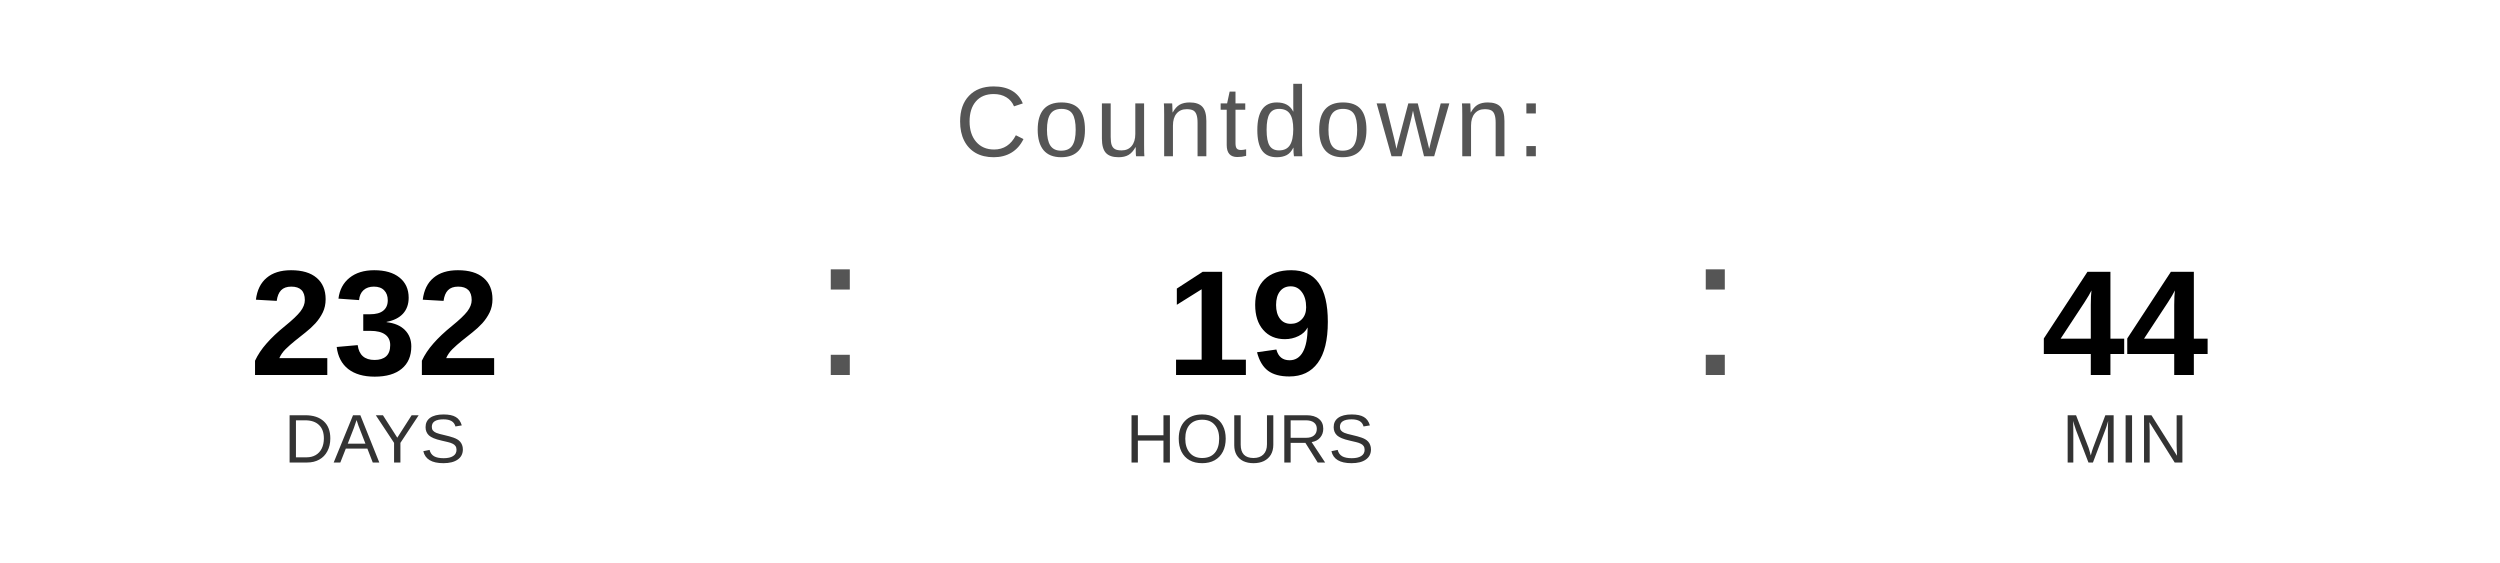
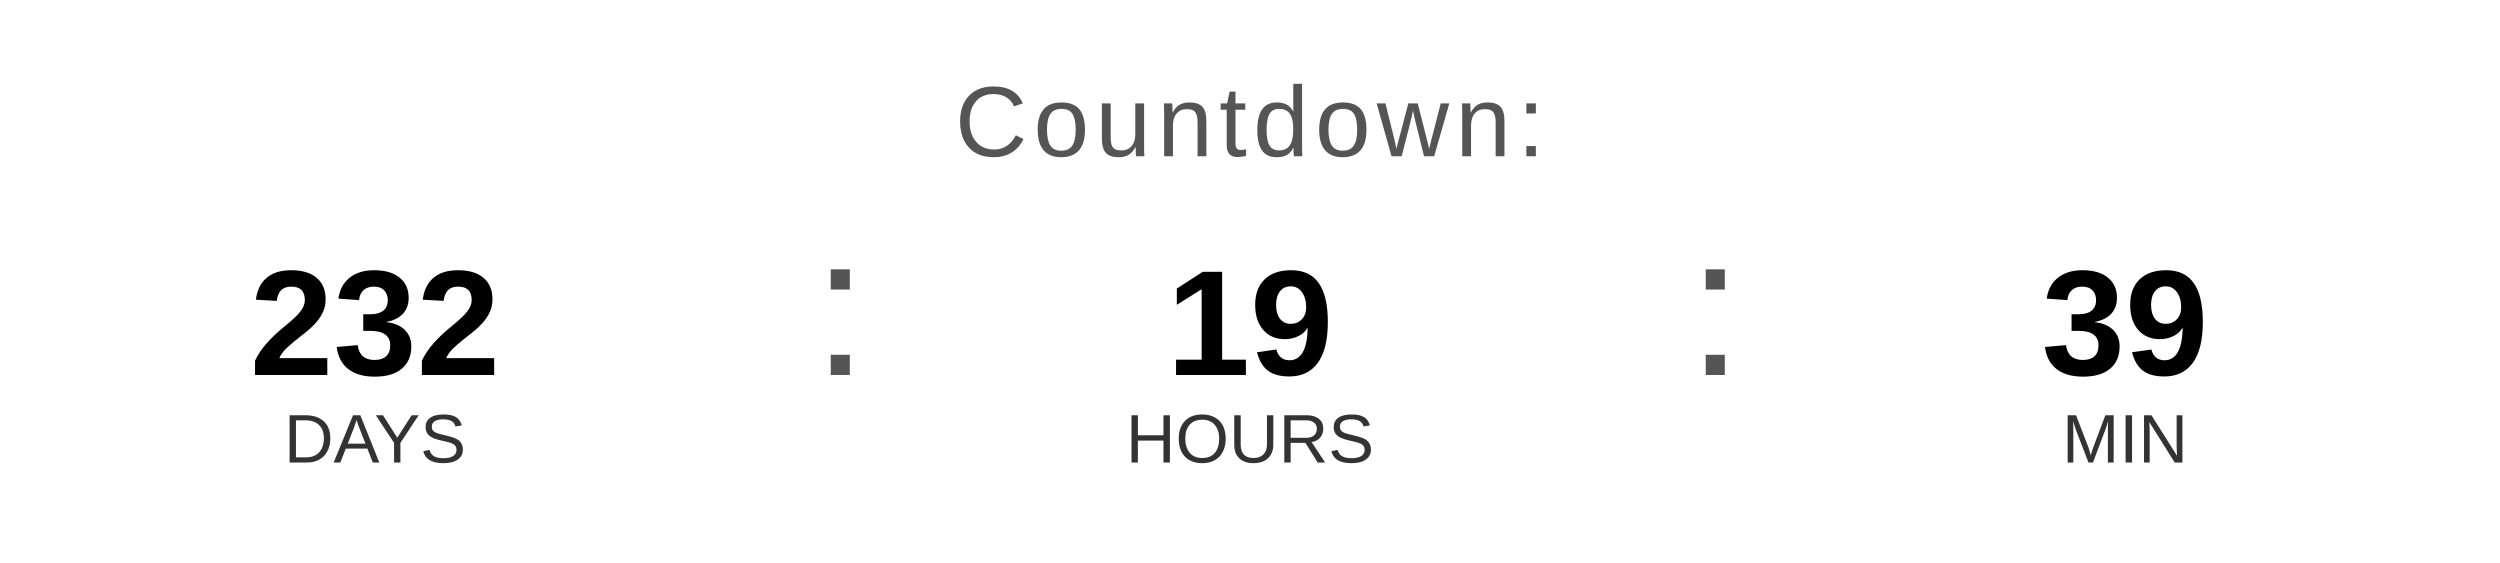
<svg xmlns="http://www.w3.org/2000/svg" width="400" height="90" viewBox="0 0 400 90">
  <text x="200" y="25" font-family="Arial, Helvetica, sans-serif" font-size="16" fill="#555555" text-anchor="middle" letter-spacing="1">
    Countdown:
  </text>
  <text x="60" y="60" font-family="Arial, Helvetica, sans-serif" font-size="24" font-weight="bold" fill="#000000" text-anchor="middle">232</text>
  <text x="60" y="74" font-family="Arial, Helvetica, sans-serif" font-size="11" fill="#333333" text-anchor="middle">DAYS</text>
  <text x="130" y="60" font-family="Arial, sans-serif" font-size="32" fill="#555555">:</text>
  <text x="200" y="60" font-family="Arial, Helvetica, sans-serif" font-size="24" font-weight="bold" fill="#000000" text-anchor="middle">19</text>
  <text x="200" y="74" font-family="Arial, Helvetica, sans-serif" font-size="11" fill="#333333" text-anchor="middle">HOURS</text>
  <text x="270" y="60" font-family="Arial, sans-serif" font-size="32" fill="#555555">:</text>
-   <text x="340" y="60" font-family="Arial, Helvetica, sans-serif" font-size="24" font-weight="bold" fill="#000000" text-anchor="middle">44</text>
+   <text x="340" y="60" font-family="Arial, Helvetica, sans-serif" font-size="24" font-weight="bold" fill="#000000" text-anchor="middle">39</text>
  <text x="340" y="74" font-family="Arial, Helvetica, sans-serif" font-size="11" fill="#333333" text-anchor="middle">MIN</text>
</svg>
